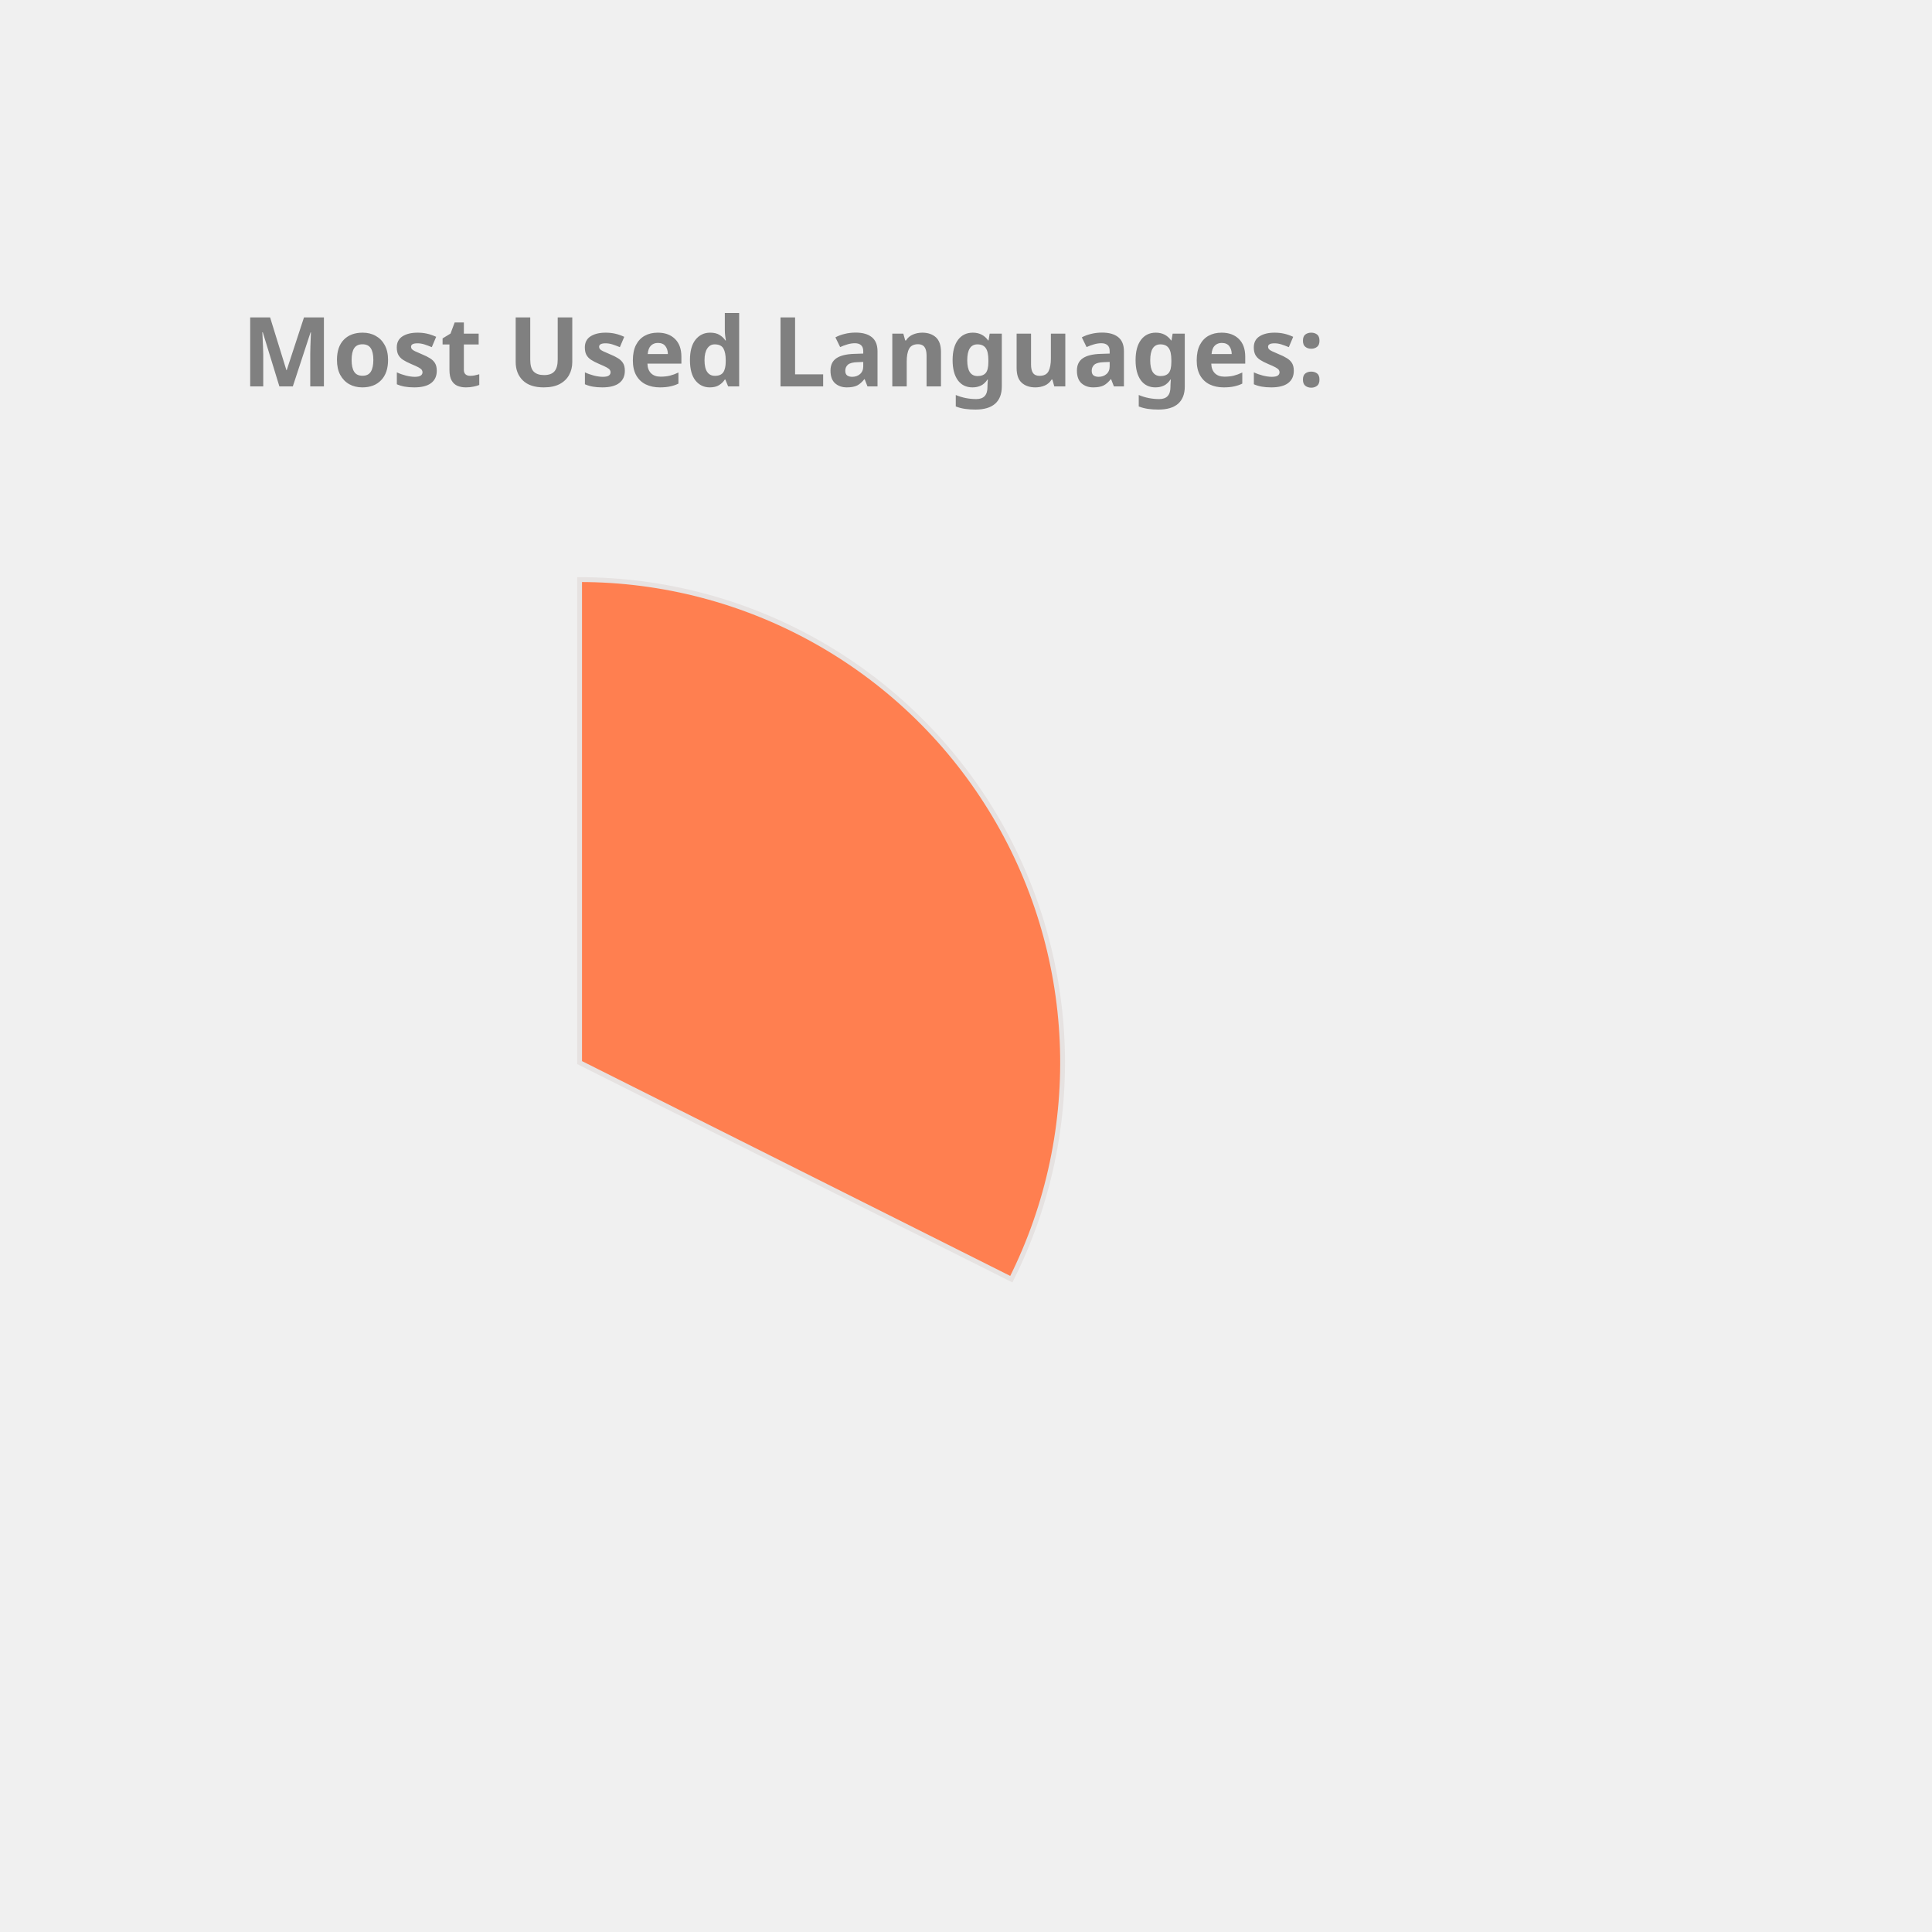
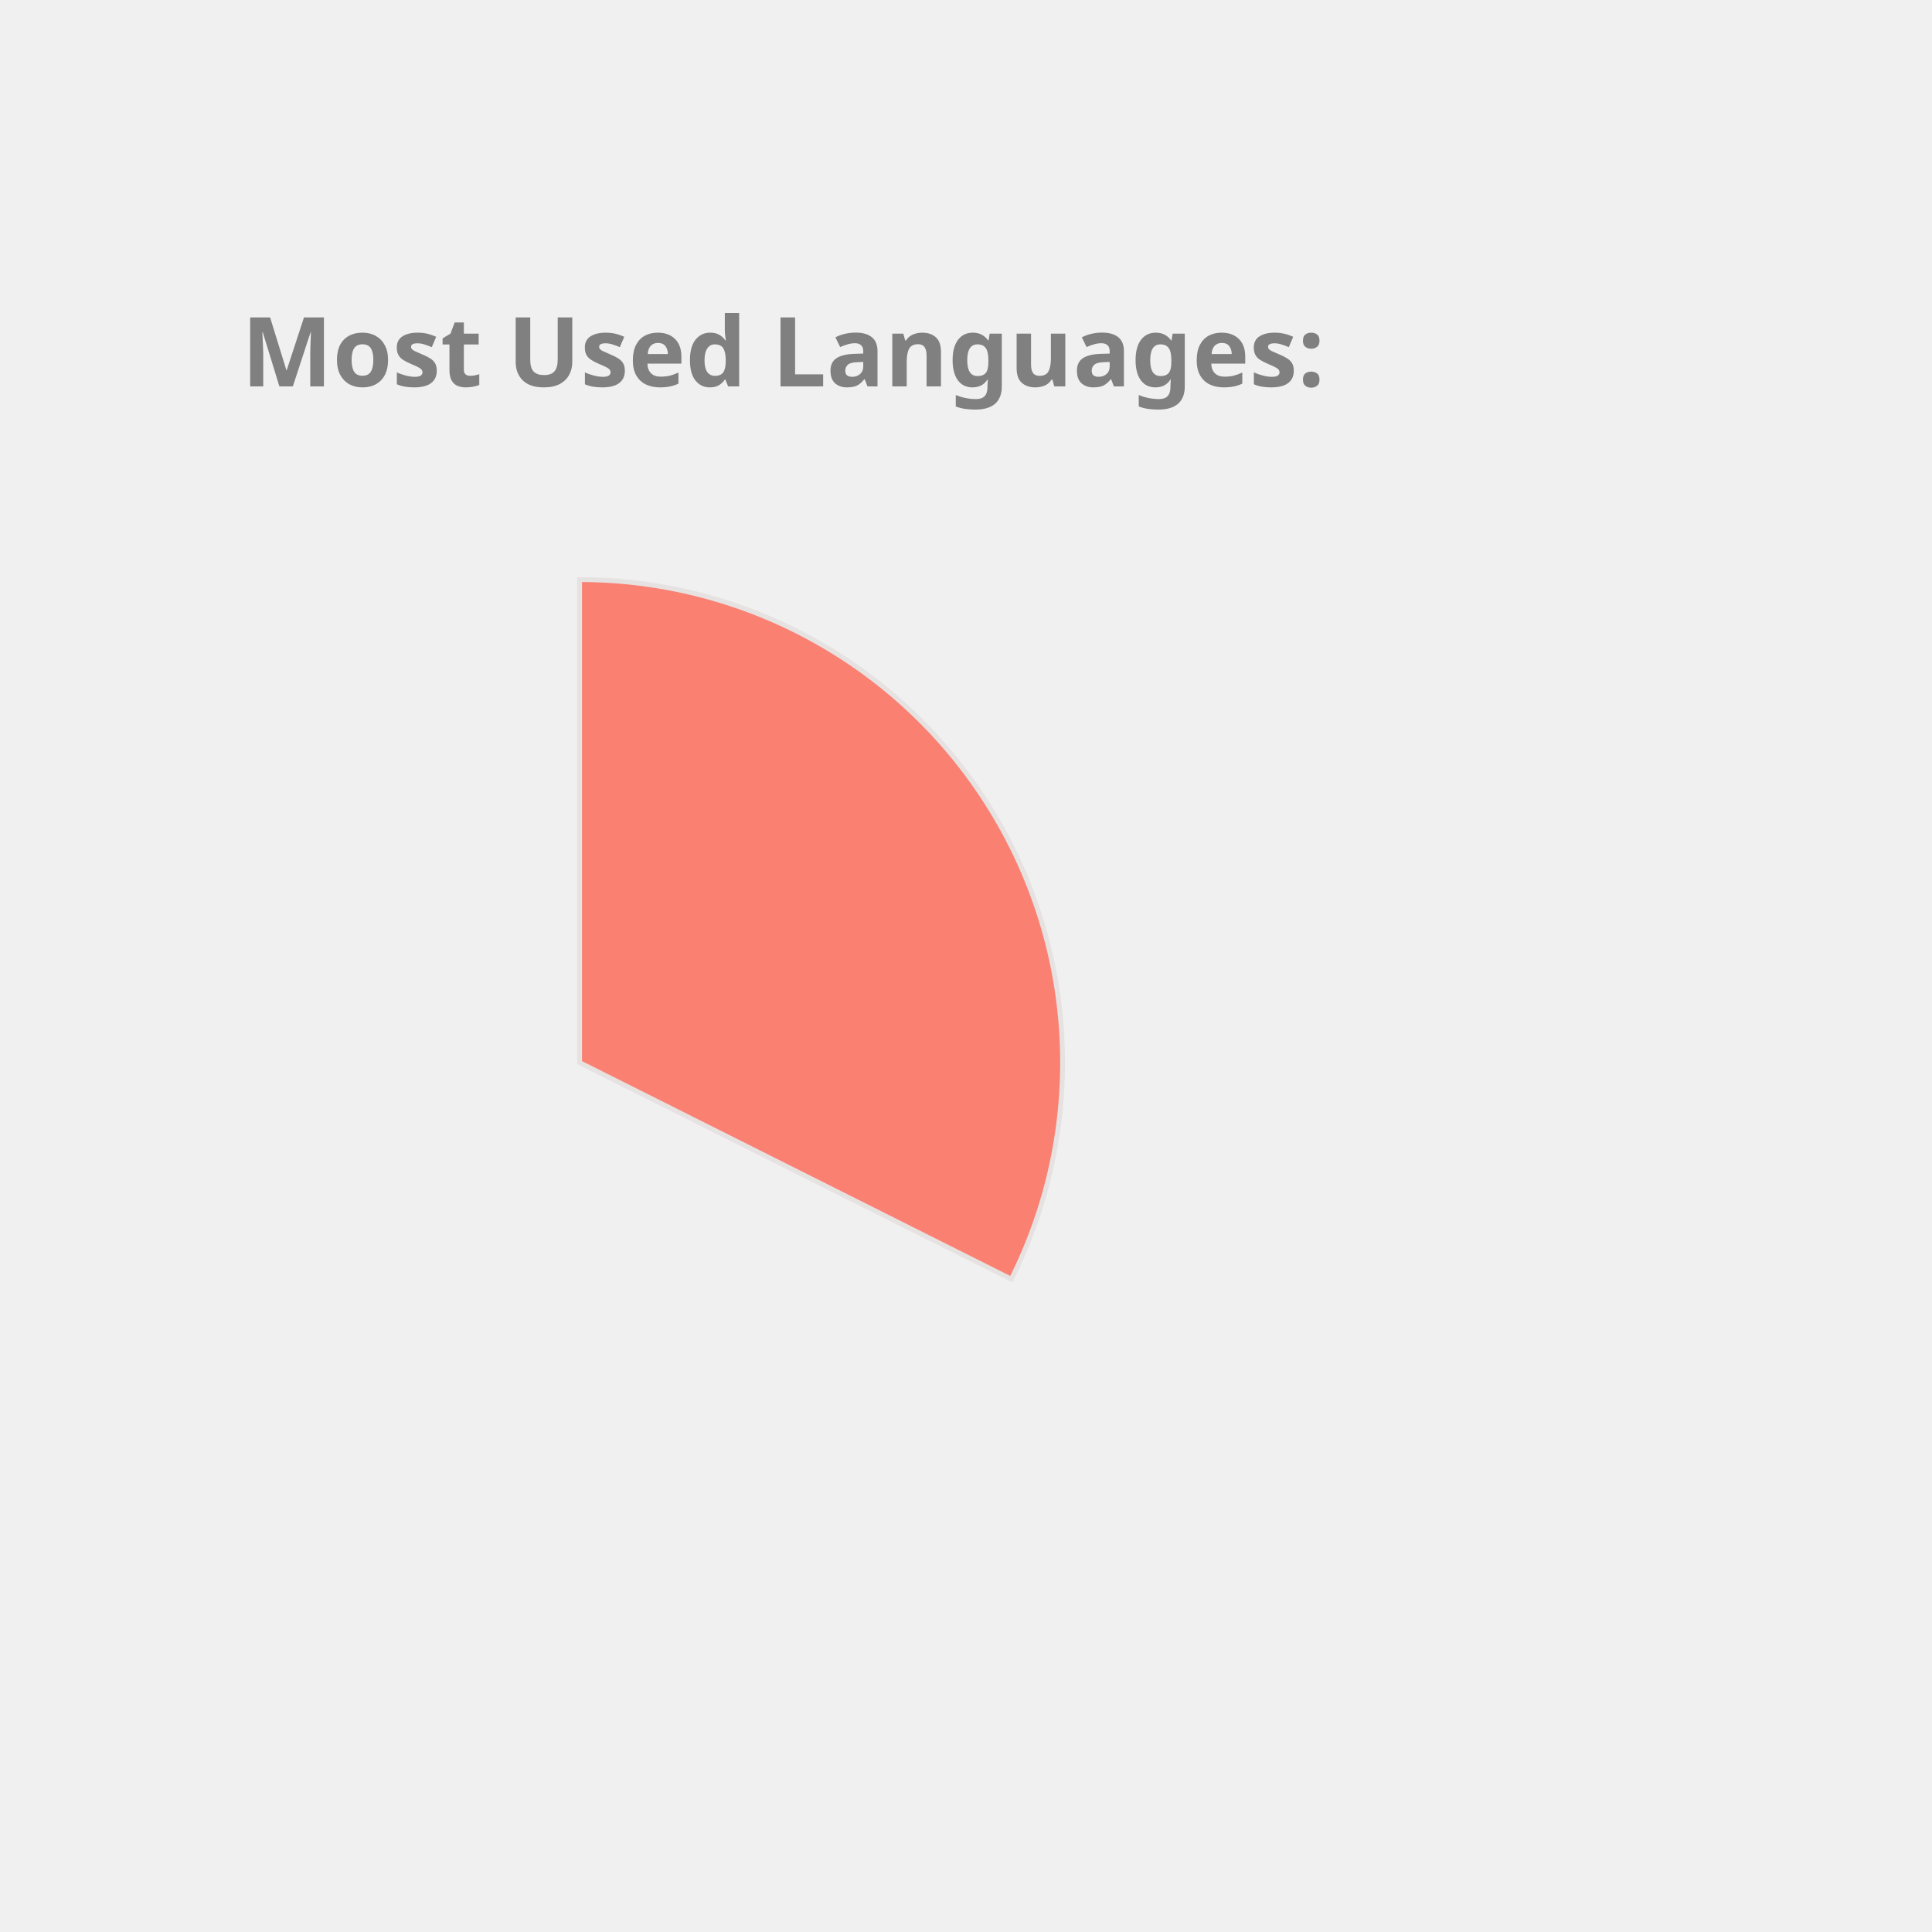
<svg xmlns="http://www.w3.org/2000/svg" height="350px" width="350px" viewBox="0 0 400 400">
  <style> 
        .label {
                font: bold 20px sans-serif;
                color: #404040;
                -webkit-text-stroke: 1px white;
        }

        path {
                stroke: #E6E2E1;
                stroke-width: 1px;
                transform: translate(60px, 100px);
        }

        .path_1 {
                animation: fadeIn 5s linear forwards;
        }

        .path_2 {
                transform: scale(0);
                animation: fadeIn 5s linear forwards 5s;
        }


        
        .path_3 {
                transform: scale(0);
                animation: fadeIn 5s linear forwards 10s;
        }


        .path_4 {
                transform: scale(0);
                animation: fadeIn 5s linear forwards 15s;
        }

        .path_5 {
                transform: scale(0);
                animation: fadeIn 5s linear forwards 20s;
        }

        .path_6 {
                transform: scale(0);
                animation: fadeIn 5s linear forwards 25s;
        }

        .path_7 {
                transform: scale(0);
                animation: fadeIn 5s linear forwards 30s;
        }

        .path_8 {
                transform: scale(0);
                animation: fadeIn 5s linear forwards 35s;
        }

        .path_9 {
                transform: scale(0);
                animation: fadeIn 5s linear forwards 40s;
        }

        .path_10 {
                transform: scale(0);
                animation: fadeIn 5s linear forwards 45s;
        }

        @keyframes fadeIn {
                0% {                        
                        transform: translate(250px, 300px) rotate(0deg) scale(0);
                        
                }
                50% {
                        transform: translate(150px, 220px) rotate(180deg) scale(0.5);
                        
                }
                
                100% {
                        transform: translate(60px, 120px) rotate(360deg) scale(1);
                        
                }
        }
        .txt_1 {
                opacity: 0;
                animation: txtShow 5s linear forwards 0s;
        }

        .txt_2 {
                opacity: 0;
                animation: txtShow 5s linear forwards 5s;
        }

        .txt_3 {
                opacity: 0;
                animation: txtShow 5s linear forwards 10s;
        }

        .txt_4 {
                opacity: 0;
                animation: txtShow 5s linear forwards 15s;
        }

        .txt_5 {
                opacity: 0;
                animation: txtShow 5s linear forwards 20s;
        }

        .txt_6 {
                opacity: 0;
                animation: txtShow 5s linear forwards 25s;
        }

        .txt_7 {
                opacity: 0;
                animation: txtShow 5s linear forwards 30s;
        }

        .txt_8 {
                opacity: 0;
                animation: txtShow 5s linear forwards 35s;
        }

        .txt_9 {
                opacity: 0;
                animation: txtShow 5s linear forwards 40s;
        }

        .txt_10 {
                opacity: 0;
                animation: txtShow 5s linear forwards 45s;
        }

        @keyframes txtShow {
                0% {                        
                        opacity: 0;
                        transform: translate(0px, 0px) scale(0);
                }
                100% {
                        opacity: 1;
                        transform: translate(0px, 0px) scale(1);
                        
                }
        }
</style>
-   <path class="path_1" d="M 60,120 L 60,20 A 100,100 0 0 1 149.384,164.838 Z" fill="Coral" stroke="#fff" stroke-width="2" />
-   <text class="txt_1" x="260" y="150" fill="Coral" stroke="Coral" stroke-width="1">TypeScript</text>
-   <path class="path_2" d="M 60,120 L 149.384,164.838 A 100,100 0 0 1 -7.069,194.174 Z" fill="Gold" stroke="#fff" stroke-width="2" />
-   <text class="txt_2" x="260" y="170" fill="Gold" stroke="Gold" stroke-width="1">Java</text>
-   <path class="path_3" d="M 60,120 L -7.069,194.174 A 100,100 0 0 1 -36.538,93.916 Z" fill="Orange" stroke="#fff" stroke-width="2" />
-   <text class="txt_3" x="260" y="190" fill="Orange" stroke="Orange" stroke-width="1">JavaScript</text>
-   <path class="path_4" d="M 60,120 L -36.538,93.916 A 100,100 0 0 1 -27.326,71.275 Z" fill="MediumTurquoise" stroke="#fff" stroke-width="2" />
-   <text class="txt_4" x="260" y="210" fill="MediumTurquoise" stroke="MediumTurquoise" stroke-width="1">HTML</text>
-   <path class="path_5" d="M 60,120 L -27.326,71.275 A 100,100 0 0 1 -13.326,52.005 Z" fill="RoyalBlue" stroke="#fff" stroke-width="2" />
-   <text class="txt_5" x="260" y="230" fill="RoyalBlue" stroke="RoyalBlue" stroke-width="1">CSS</text>
-   <path class="path_6" d="M 60,120 L -13.326,52.005 A 100,100 0 0 1 1.221,39.098 Z" fill="DarkKhaki" stroke="#fff" stroke-width="2" />
-   <text class="txt_6" x="260" y="250" fill="DarkKhaki" stroke="DarkKhaki" stroke-width="1">Sass</text>
-   <path class="path_7" d="M 60,120 L 1.221,39.098 A 100,100 0 0 1 16.288,30.059 Z" fill="MediumSlateBlue" stroke="#fff" stroke-width="2" />
-   <text class="txt_7" x="260" y="270" fill="MediumSlateBlue" stroke="MediumSlateBlue" stroke-width="1">MATLAB</text>
-   <path class="path_8" d="M 60,120 L 16.288,30.059 A 100,100 0 0 1 24.947,26.345 Z" fill="LightSeaGreen" stroke="#fff" stroke-width="2" />
-   <text class="txt_8" x="260" y="290" fill="LightSeaGreen" stroke="LightSeaGreen" stroke-width="1">C++</text>
-   <path class="path_9" d="M 60,120 L 24.947,26.345 A 100,100 0 0 1 32.101,23.971 Z" fill="Pink" stroke="#fff" stroke-width="2" />
-   <text class="txt_9" x="260" y="310" fill="Pink" stroke="Pink" stroke-width="1">Python</text>
-   <path class="path_10" d="M 60,120 L 32.101,23.971 A 100,100 0 0 1 38.799,22.273 Z" fill="Salmon" stroke="#fff" stroke-width="2" />
-   <text class="txt_10" x="260" y="330" fill="Salmon" stroke="Salmon" stroke-width="1">Batchfile</text>
+   <path class="path_1" d="M 60,120 L 60,20 A 100,100 0 0 1 149.384,164.838 Z" fill="Salmon" stroke="#fff" stroke-width="2" />
+   <text class="txt_1" x="260" y="150" fill="Salmon" stroke="Salmon" stroke-width="1">TypeScript</text>
+   <path class="path_2" d="M 60,120 L 149.384,164.838 A 100,100 0 0 1 -7.069,194.174 Z" fill="Tan" stroke="#fff" stroke-width="2" />
+   <text class="txt_2" x="260" y="170" fill="Tan" stroke="Tan" stroke-width="1">Java</text>
+   <path class="path_3" d="M 60,120 L -7.069,194.174 A 100,100 0 0 1 -36.538,93.916 Z" fill="CornflowerBlue" stroke="#fff" stroke-width="2" />
+   <text class="txt_3" x="260" y="190" fill="CornflowerBlue" stroke="CornflowerBlue" stroke-width="1">JavaScript</text>
+   <path class="path_4" d="M 60,120 L -36.538,93.916 A 100,100 0 0 1 -27.326,71.275 Z" fill="DodgerBlue" stroke="#fff" stroke-width="2" />
+   <text class="txt_4" x="260" y="210" fill="DodgerBlue" stroke="DodgerBlue" stroke-width="1">HTML</text>
+   <path class="path_5" d="M 60,120 L -27.326,71.275 A 100,100 0 0 1 -13.326,52.005 Z" fill="IndianRed" stroke="#fff" stroke-width="2" />
+   <text class="txt_5" x="260" y="230" fill="IndianRed" stroke="IndianRed" stroke-width="1">CSS</text>
+   <path class="path_6" d="M 60,120 L -13.326,52.005 A 100,100 0 0 1 1.221,39.098 Z" fill="Tomato" stroke="#fff" stroke-width="2" />
+   <text class="txt_6" x="260" y="250" fill="Tomato" stroke="Tomato" stroke-width="1">Sass</text>
+   <path class="path_7" d="M 60,120 L 1.221,39.098 A 100,100 0 0 1 16.288,30.059 Z" fill="Orchid" stroke="#fff" stroke-width="2" />
+   <text class="txt_7" x="260" y="270" fill="Orchid" stroke="Orchid" stroke-width="1">MATLAB</text>
+   <path class="path_8" d="M 60,120 L 16.288,30.059 A 100,100 0 0 1 24.947,26.345 Z" fill="SteelBlue" stroke="#fff" stroke-width="2" />
+   <text class="txt_8" x="260" y="290" fill="SteelBlue" stroke="SteelBlue" stroke-width="1">C++</text>
+   <path class="path_9" d="M 60,120 L 24.947,26.345 A 100,100 0 0 1 32.101,23.971 Z" fill="DarkKhaki" stroke="#fff" stroke-width="2" />
+   <text class="txt_9" x="260" y="310" fill="DarkKhaki" stroke="DarkKhaki" stroke-width="1">Python</text>
+   <path class="path_10" d="M 60,120 L 32.101,23.971 A 100,100 0 0 1 38.799,22.273 Z" fill="RoyalBlue" stroke="#fff" stroke-width="2" />
+   <text class="txt_10" x="260" y="330" fill="RoyalBlue" stroke="RoyalBlue" stroke-width="1">Batchfile</text>
  <g class="label">
    <text x="50" y="80" fill="grey">Most Used Languages:</text>
  </g>
</svg>
